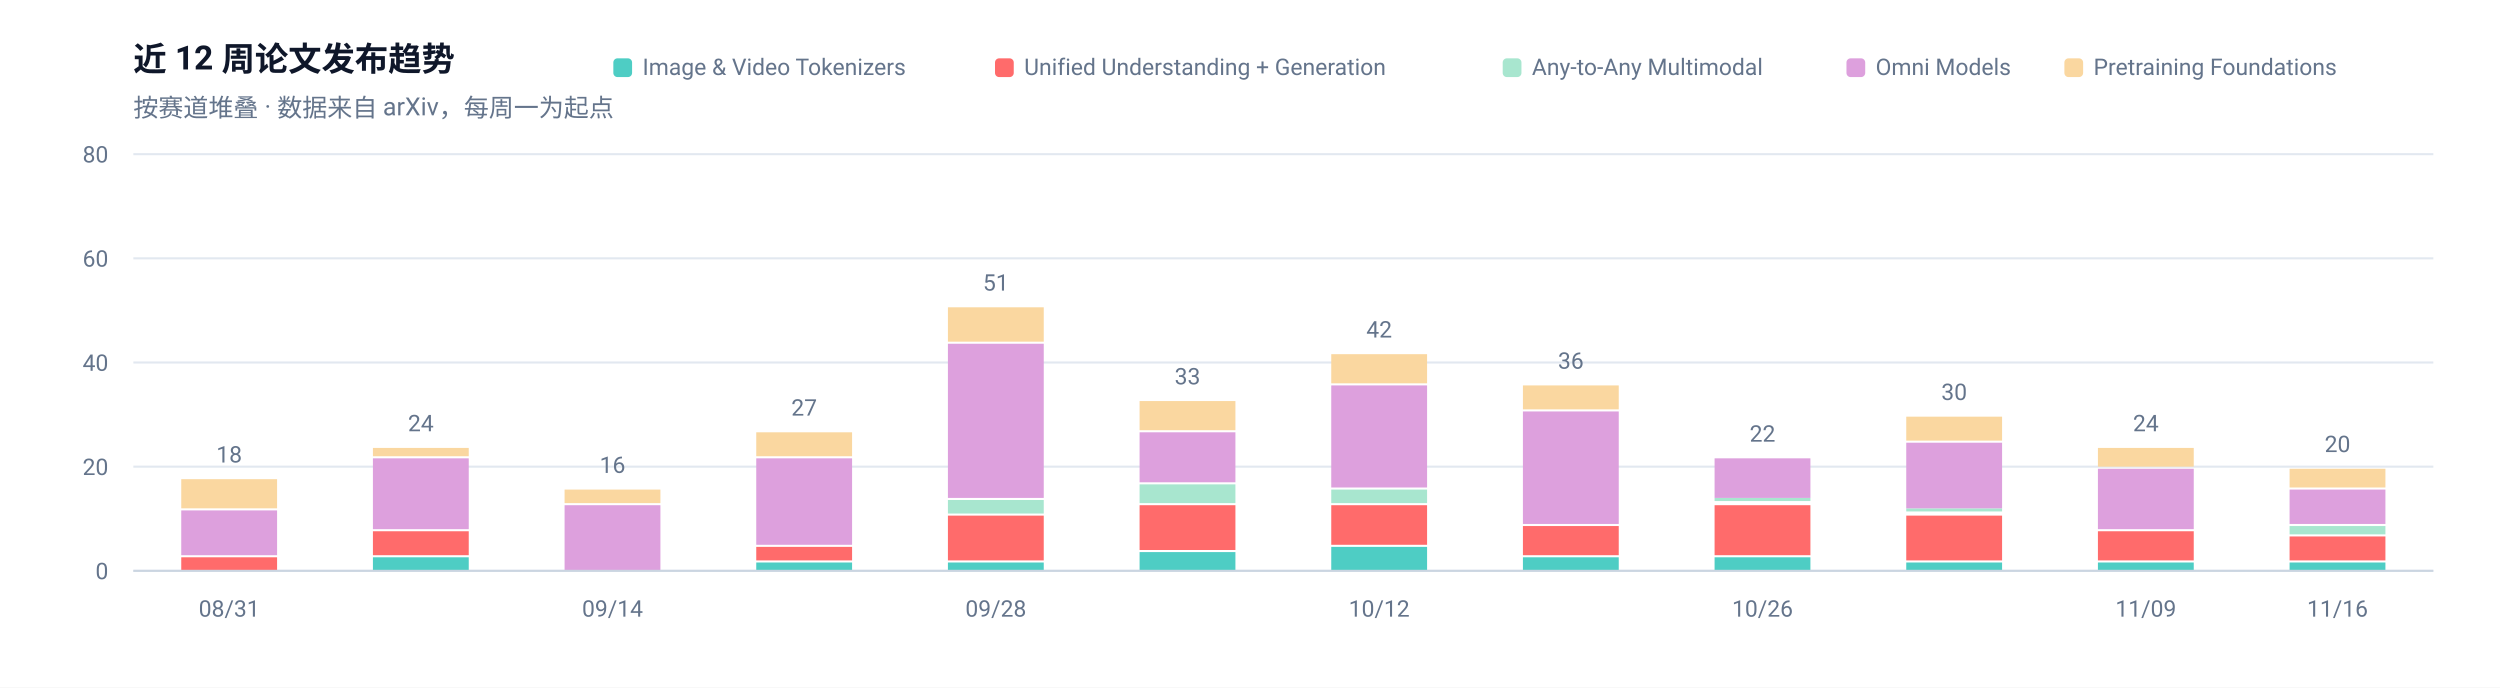
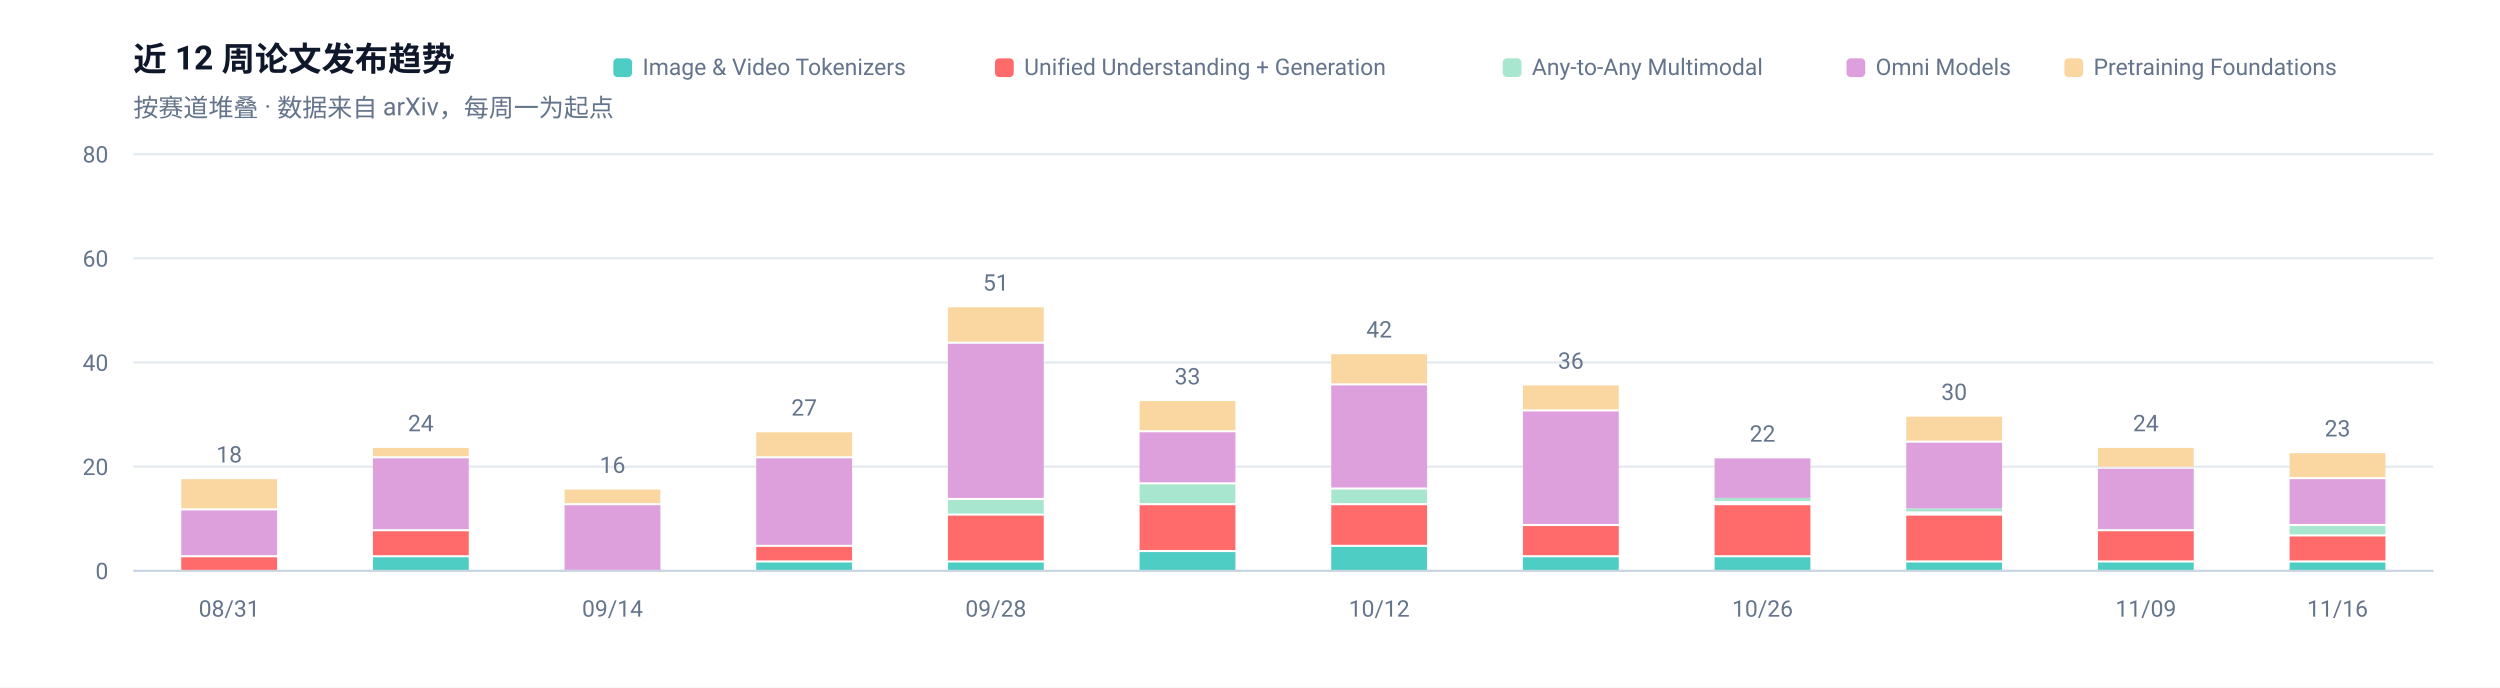
<svg xmlns="http://www.w3.org/2000/svg" width="1200" height="330" viewBox="0 0 1200 330" role="img" aria-label="近 12 周论文发布趋势">
  <rect width="1200" height="330" fill="#FFFFFF" />
  <g font-family="-apple-system, BlinkMacSystemFont, 'Segoe UI', 'Noto Sans SC', 'PingFang SC', 'Microsoft YaHei', Roboto, sans-serif">
    <text x="64" y="34" font-size="16" font-weight="600" fill="#0F172A">近 12 周论文发布趋势</text>
    <text x="64" y="56" font-size="12" fill="#64748B">按赛道堆叠 · 数据来自 arXiv，每周一为起点</text>
    <line x1="64" y1="274.0" x2="1168" y2="274.0" stroke="#E2E8F0" stroke-width="1" />
    <text x="52" y="278.0" font-size="11" text-anchor="end" fill="#64748B">0</text>
    <line x1="64" y1="224.0" x2="1168" y2="224.0" stroke="#E2E8F0" stroke-width="1" />
    <text x="52" y="228.0" font-size="11" text-anchor="end" fill="#64748B">20</text>
    <line x1="64" y1="174.0" x2="1168" y2="174.0" stroke="#E2E8F0" stroke-width="1" />
    <text x="52" y="178.0" font-size="11" text-anchor="end" fill="#64748B">40</text>
    <line x1="64" y1="124.0" x2="1168" y2="124.0" stroke="#E2E8F0" stroke-width="1" />
    <text x="52" y="128.0" font-size="11" text-anchor="end" fill="#64748B">60</text>
    <line x1="64" y1="74.0" x2="1168" y2="74.0" stroke="#E2E8F0" stroke-width="1" />
    <text x="52" y="78.0" font-size="11" text-anchor="end" fill="#64748B">80</text>
    <rect x="87.0" y="267.5" width="46.0" height="6.5" fill="#FF6B6B" />
    <rect x="87.0" y="245.0" width="46.0" height="21.5" fill="#DDA0DD" />
    <rect x="87.0" y="230.0" width="46.0" height="14.0" fill="#FAD7A0" />
    <text x="110.0" y="222.0" font-size="11" text-anchor="middle" fill="#64748B">18</text>
    <text x="110.0" y="296" font-size="11" text-anchor="middle" fill="#64748B">08/31</text>
    <rect x="179.0" y="267.5" width="46.0" height="6.5" fill="#4ECDC4" />
    <rect x="179.0" y="255.0" width="46.0" height="11.5" fill="#FF6B6B" />
    <rect x="179.0" y="220.0" width="46.0" height="34.0" fill="#DDA0DD" />
    <rect x="179.0" y="215.0" width="46.0" height="4.0" fill="#FAD7A0" />
    <text x="202.0" y="207.0" font-size="11" text-anchor="middle" fill="#64748B">24</text>
    <rect x="271.0" y="242.5" width="46.0" height="31.5" fill="#DDA0DD" />
    <rect x="271.0" y="235.0" width="46.0" height="6.5" fill="#FAD7A0" />
    <text x="294.0" y="227.0" font-size="11" text-anchor="middle" fill="#64748B">16</text>
    <text x="294.0" y="296" font-size="11" text-anchor="middle" fill="#64748B">09/14</text>
    <rect x="363.0" y="270.0" width="46.0" height="4.0" fill="#4ECDC4" />
    <rect x="363.0" y="262.5" width="46.0" height="6.5" fill="#FF6B6B" />
    <rect x="363.0" y="220.0" width="46.0" height="41.5" fill="#DDA0DD" />
    <rect x="363.0" y="207.5" width="46.0" height="11.5" fill="#FAD7A0" />
    <text x="386.0" y="199.5" font-size="11" text-anchor="middle" fill="#64748B">27</text>
    <rect x="455.0" y="270.0" width="46.0" height="4.0" fill="#4ECDC4" />
    <rect x="455.0" y="247.5" width="46.0" height="21.5" fill="#FF6B6B" />
    <rect x="455.0" y="240.0" width="46.0" height="6.5" fill="#A8E6CF" />
    <rect x="455.0" y="165.0" width="46.0" height="74.0" fill="#DDA0DD" />
    <rect x="455.0" y="147.5" width="46.0" height="16.5" fill="#FAD7A0" />
    <text x="478.0" y="139.5" font-size="11" text-anchor="middle" fill="#64748B">51</text>
    <text x="478.0" y="296" font-size="11" text-anchor="middle" fill="#64748B">09/28</text>
    <rect x="547.0" y="265.0" width="46.0" height="9.0" fill="#4ECDC4" />
    <rect x="547.0" y="242.5" width="46.0" height="21.5" fill="#FF6B6B" />
    <rect x="547.0" y="232.5" width="46.0" height="9.0" fill="#A8E6CF" />
    <rect x="547.0" y="207.5" width="46.0" height="24.0" fill="#DDA0DD" />
    <rect x="547.0" y="192.5" width="46.0" height="14.0" fill="#FAD7A0" />
    <text x="570.0" y="184.5" font-size="11" text-anchor="middle" fill="#64748B">33</text>
    <rect x="639.0" y="262.5" width="46.0" height="11.5" fill="#4ECDC4" />
    <rect x="639.0" y="242.5" width="46.0" height="19.0" fill="#FF6B6B" />
    <rect x="639.0" y="235.0" width="46.0" height="6.5" fill="#A8E6CF" />
    <rect x="639.0" y="185.0" width="46.0" height="49.0" fill="#DDA0DD" />
    <rect x="639.0" y="170.0" width="46.0" height="14.0" fill="#FAD7A0" />
    <text x="662.0" y="162.0" font-size="11" text-anchor="middle" fill="#64748B">42</text>
    <text x="662.0" y="296" font-size="11" text-anchor="middle" fill="#64748B">10/12</text>
    <rect x="731.0" y="267.5" width="46.0" height="6.5" fill="#4ECDC4" />
    <rect x="731.0" y="252.5" width="46.0" height="14.0" fill="#FF6B6B" />
    <rect x="731.0" y="197.5" width="46.0" height="54.0" fill="#DDA0DD" />
    <rect x="731.0" y="185.0" width="46.0" height="11.5" fill="#FAD7A0" />
    <text x="754.0" y="177.0" font-size="11" text-anchor="middle" fill="#64748B">36</text>
    <rect x="823.0" y="267.5" width="46.0" height="6.5" fill="#4ECDC4" />
    <rect x="823.0" y="242.5" width="46.0" height="24.0" fill="#FF6B6B" />
    <rect x="823.0" y="239.0" width="46.0" height="1.5" fill="#A8E6CF" />
    <rect x="823.0" y="220.0" width="46.0" height="19.0" fill="#DDA0DD" />
    <text x="846.0" y="212.0" font-size="11" text-anchor="middle" fill="#64748B">22</text>
    <text x="846.0" y="296" font-size="11" text-anchor="middle" fill="#64748B">10/26</text>
    <rect x="915.0" y="270.0" width="46.0" height="4.0" fill="#4ECDC4" />
    <rect x="915.0" y="247.5" width="46.0" height="21.5" fill="#FF6B6B" />
    <rect x="915.0" y="244.0" width="46.0" height="1.5" fill="#A8E6CF" />
    <rect x="915.0" y="212.5" width="46.0" height="31.5" fill="#DDA0DD" />
    <rect x="915.0" y="200.0" width="46.0" height="11.5" fill="#FAD7A0" />
    <text x="938.0" y="192.0" font-size="11" text-anchor="middle" fill="#64748B">30</text>
    <rect x="1007.0" y="270.0" width="46.0" height="4.0" fill="#4ECDC4" />
    <rect x="1007.0" y="255.0" width="46.0" height="14.0" fill="#FF6B6B" />
    <rect x="1007.0" y="225.0" width="46.0" height="29.0" fill="#DDA0DD" />
    <rect x="1007.0" y="215.0" width="46.0" height="9.0" fill="#FAD7A0" />
    <text x="1030.0" y="207.0" font-size="11" text-anchor="middle" fill="#64748B">24</text>
    <text x="1030.0" y="296" font-size="11" text-anchor="middle" fill="#64748B">11/09</text>
    <rect x="1099.0" y="270.0" width="46.0" height="4.0" fill="#4ECDC4" />
    <rect x="1099.0" y="257.5" width="46.0" height="11.5" fill="#FF6B6B" />
    <rect x="1099.0" y="252.5" width="46.0" height="4.0" fill="#A8E6CF" />
-     <rect x="1099.0" y="235.0" width="46.0" height="16.5" fill="#DDA0DD" />
-     <rect x="1099.0" y="225.0" width="46.0" height="9.0" fill="#FAD7A0" />
-     <text x="1122.0" y="217.0" font-size="11" text-anchor="middle" fill="#64748B">20</text>
+     <rect x="1099.0" y="230.0" width="46.0" height="21.5" fill="#DDA0DD" />
+     <rect x="1099.0" y="217.5" width="46.0" height="11.5" fill="#FAD7A0" />
+     <text x="1122.0" y="209.5" font-size="11" text-anchor="middle" fill="#64748B">23</text>
    <text x="1122.0" y="296" font-size="11" text-anchor="middle" fill="#64748B">11/16</text>
    <line x1="64" y1="274" x2="1168" y2="274" stroke="#CBD5E1" stroke-width="1" />
    <rect x="990.9" y="28" width="9" height="9" rx="2" fill="#FAD7A0" />
    <text x="1004.9" y="36" font-size="11" fill="#64748B">Pretraining Foundations</text>
    <rect x="886.3" y="28" width="9" height="9" rx="2" fill="#DDA0DD" />
    <text x="900.3" y="36" font-size="11" fill="#64748B">Omni Models</text>
    <rect x="721.3" y="28" width="9" height="9" rx="2" fill="#A8E6CF" />
    <text x="735.3" y="36" font-size="11" fill="#64748B">Any-to-Any Multimodal</text>
    <rect x="477.6" y="28" width="9" height="9" rx="2" fill="#FF6B6B" />
    <text x="491.6" y="36" font-size="11" fill="#64748B">Unified Understanding + Generation</text>
    <rect x="294.4" y="28" width="9" height="9" rx="2" fill="#4ECDC4" />
    <text x="308.4" y="36" font-size="11" fill="#64748B">Image &amp; Video Tokenizers</text>
  </g>
</svg>
